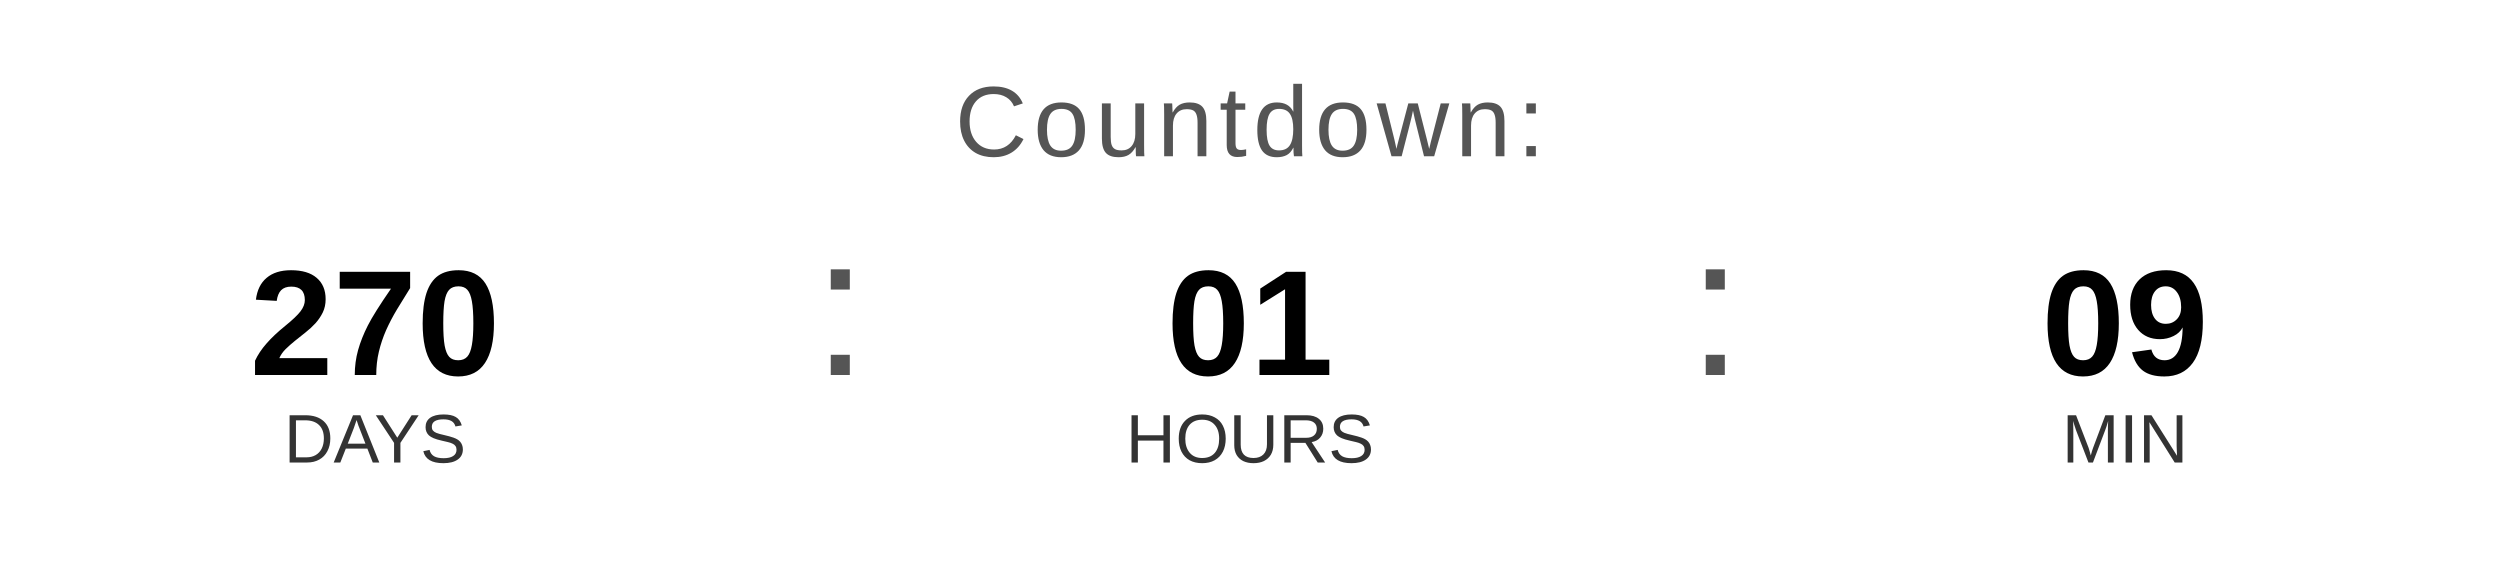
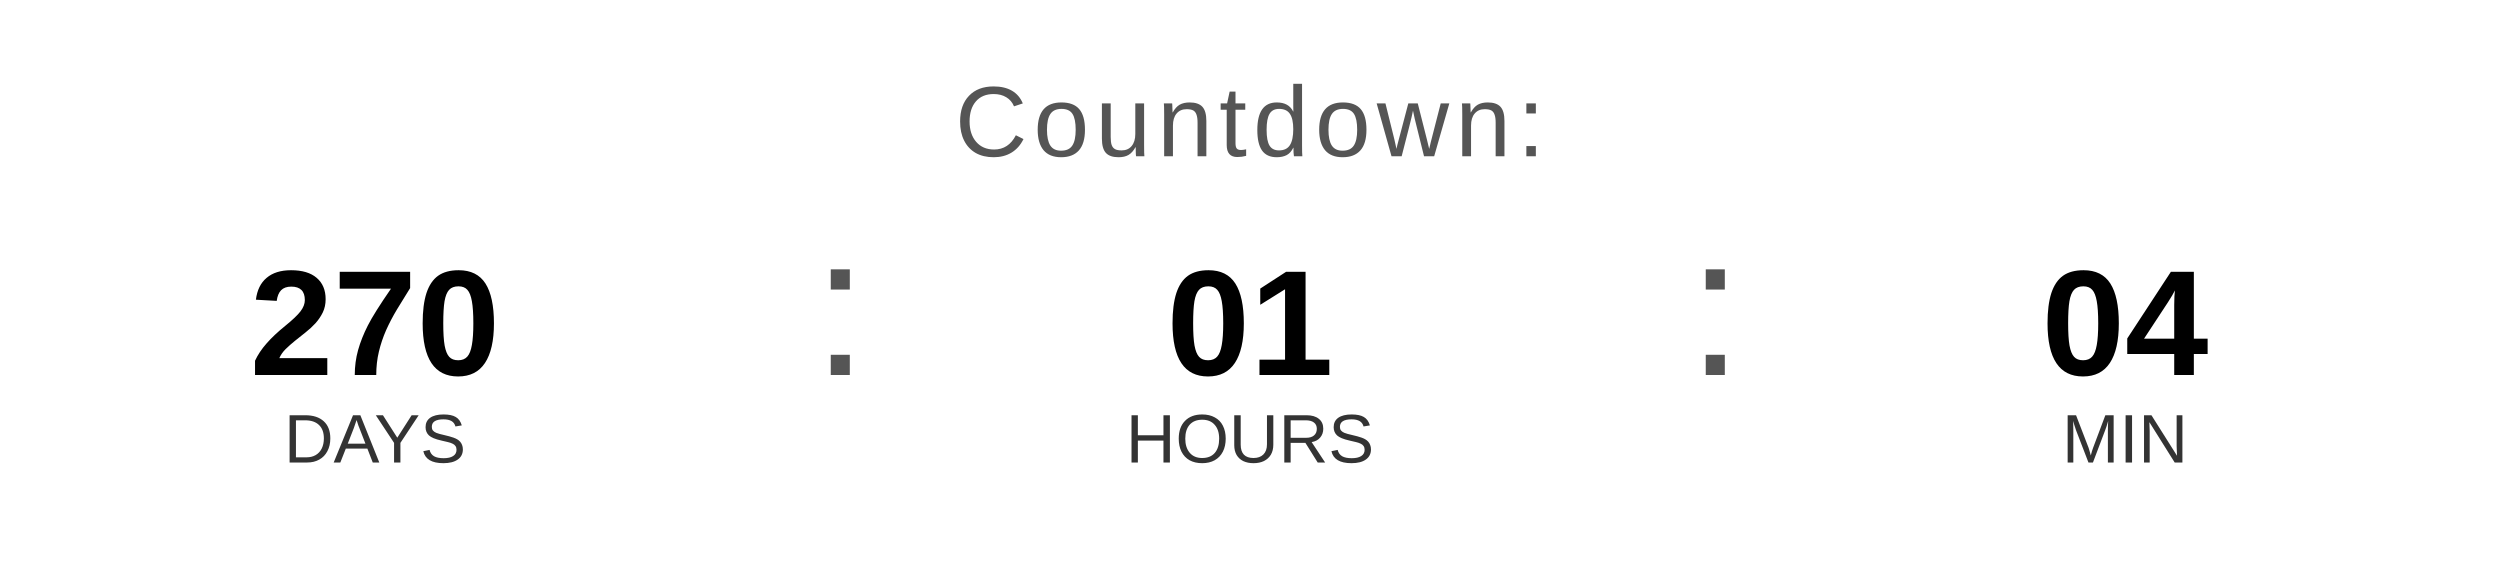
<svg xmlns="http://www.w3.org/2000/svg" width="400" height="90" viewBox="0 0 400 90">
  <text x="200" y="25" font-family="Arial, Helvetica, sans-serif" font-size="16" fill="#555555" text-anchor="middle" letter-spacing="1">
    Countdown:
  </text>
  <text x="60" y="60" font-family="Arial, Helvetica, sans-serif" font-size="24" font-weight="bold" fill="#000000" text-anchor="middle">270</text>
  <text x="60" y="74" font-family="Arial, Helvetica, sans-serif" font-size="11" fill="#333333" text-anchor="middle">DAYS</text>
  <text x="130" y="60" font-family="Arial, sans-serif" font-size="32" fill="#555555">:</text>
  <text x="200" y="60" font-family="Arial, Helvetica, sans-serif" font-size="24" font-weight="bold" fill="#000000" text-anchor="middle">01</text>
  <text x="200" y="74" font-family="Arial, Helvetica, sans-serif" font-size="11" fill="#333333" text-anchor="middle">HOURS</text>
  <text x="270" y="60" font-family="Arial, sans-serif" font-size="32" fill="#555555">:</text>
-   <text x="340" y="60" font-family="Arial, Helvetica, sans-serif" font-size="24" font-weight="bold" fill="#000000" text-anchor="middle">09</text>
+   <text x="340" y="60" font-family="Arial, Helvetica, sans-serif" font-size="24" font-weight="bold" fill="#000000" text-anchor="middle">04</text>
  <text x="340" y="74" font-family="Arial, Helvetica, sans-serif" font-size="11" fill="#333333" text-anchor="middle">MIN</text>
</svg>
